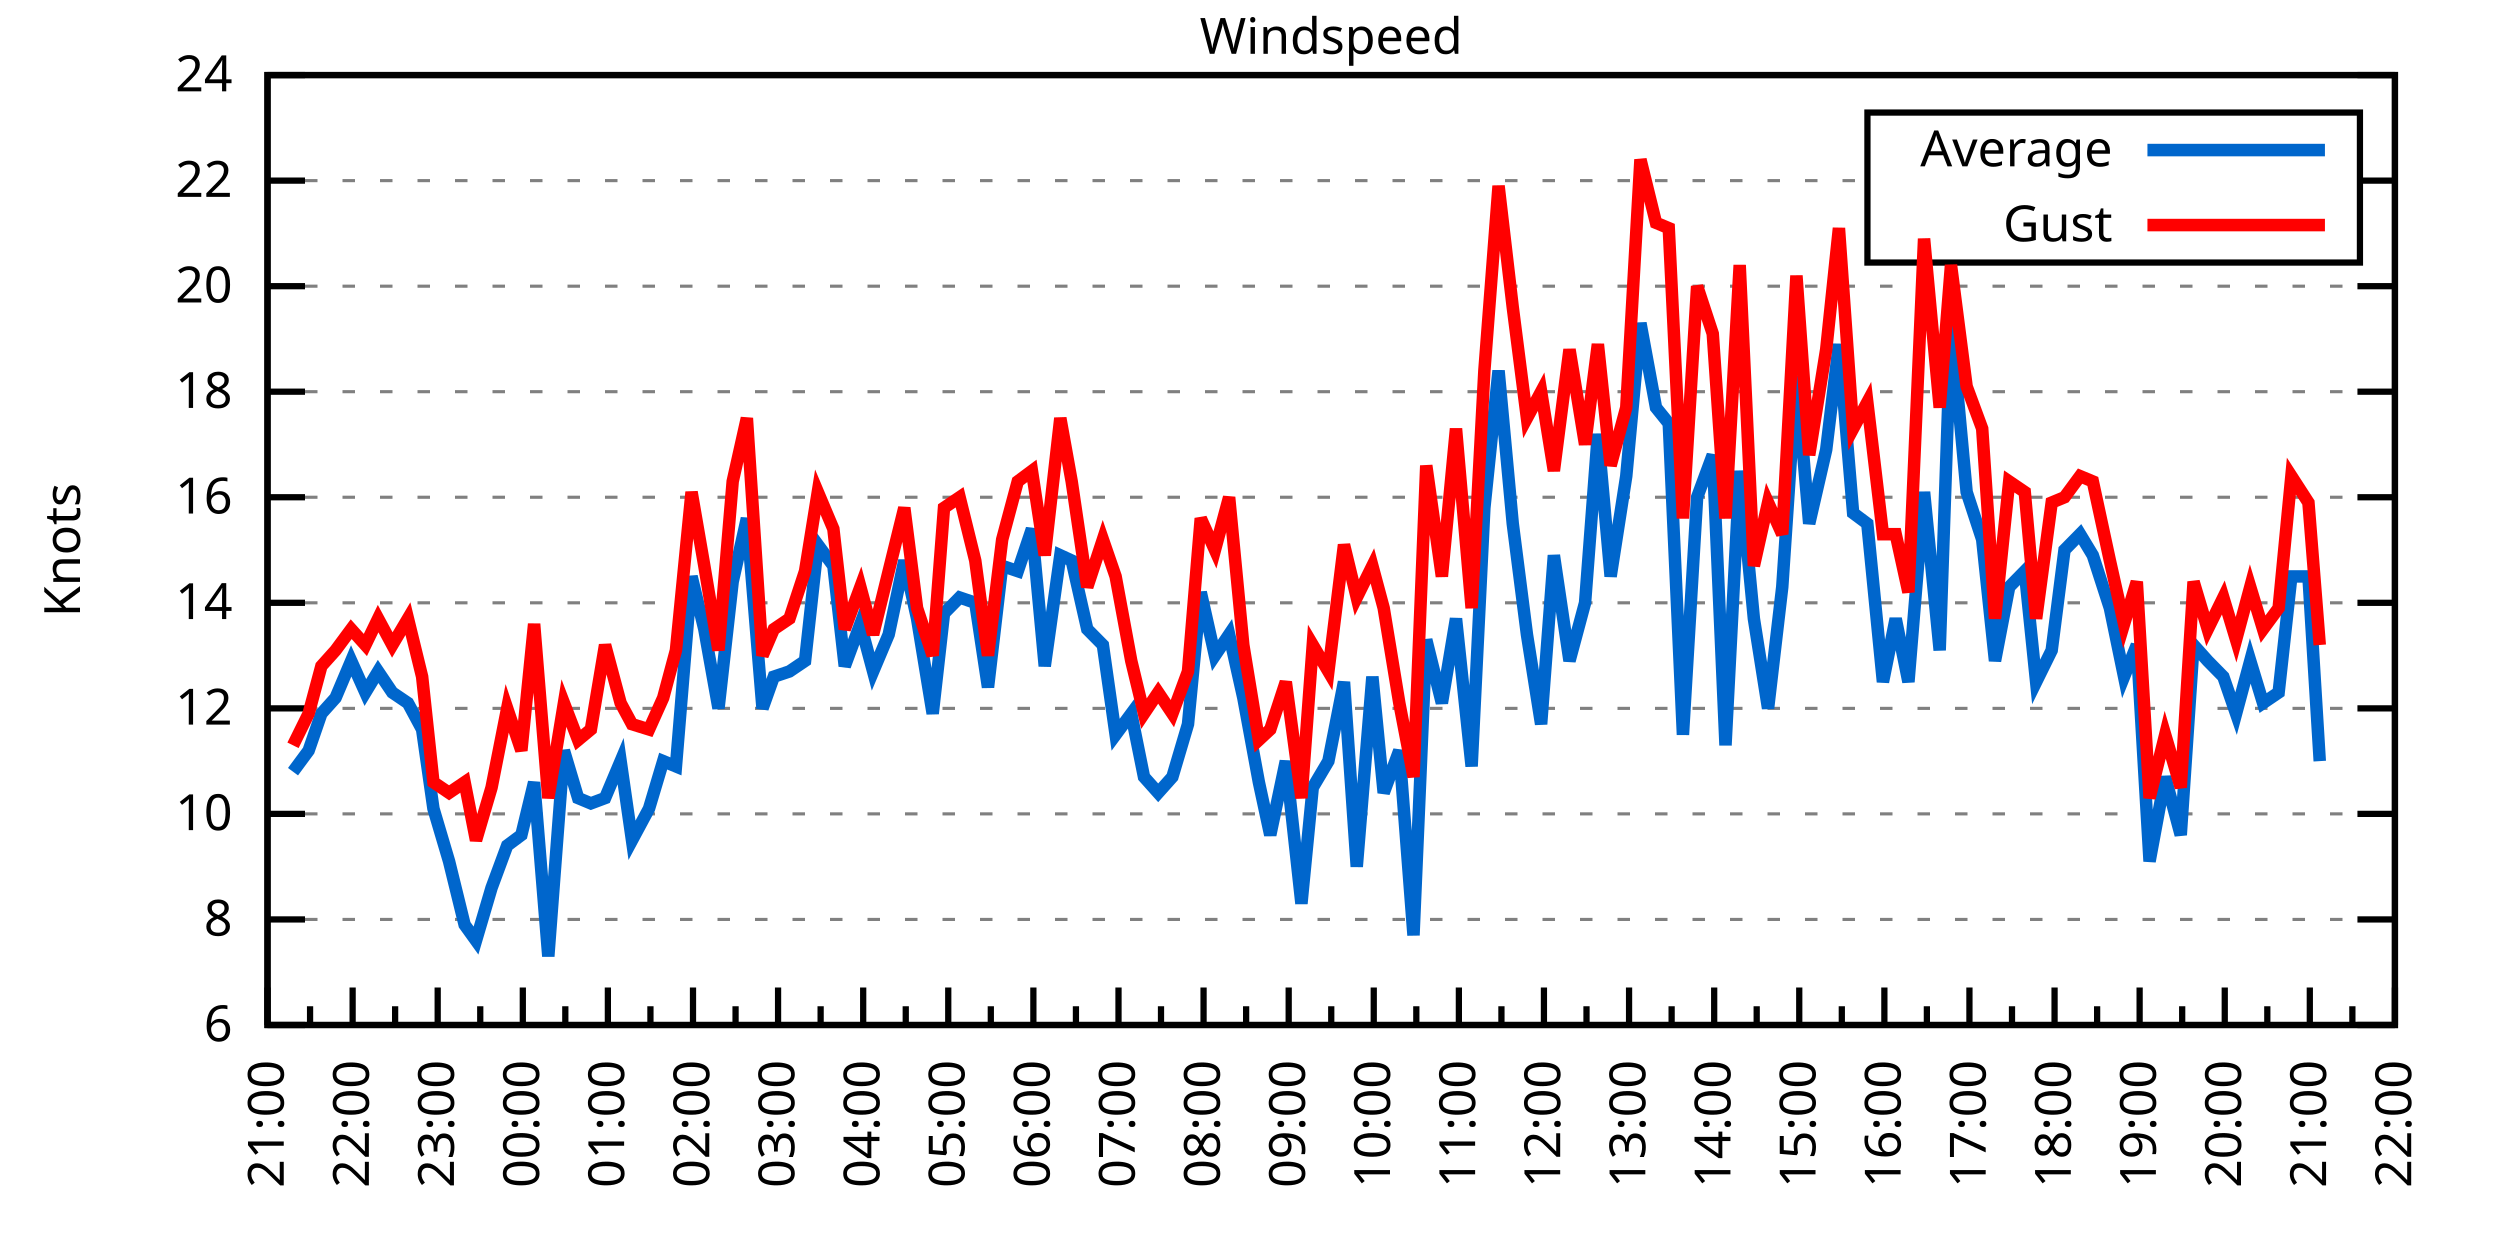
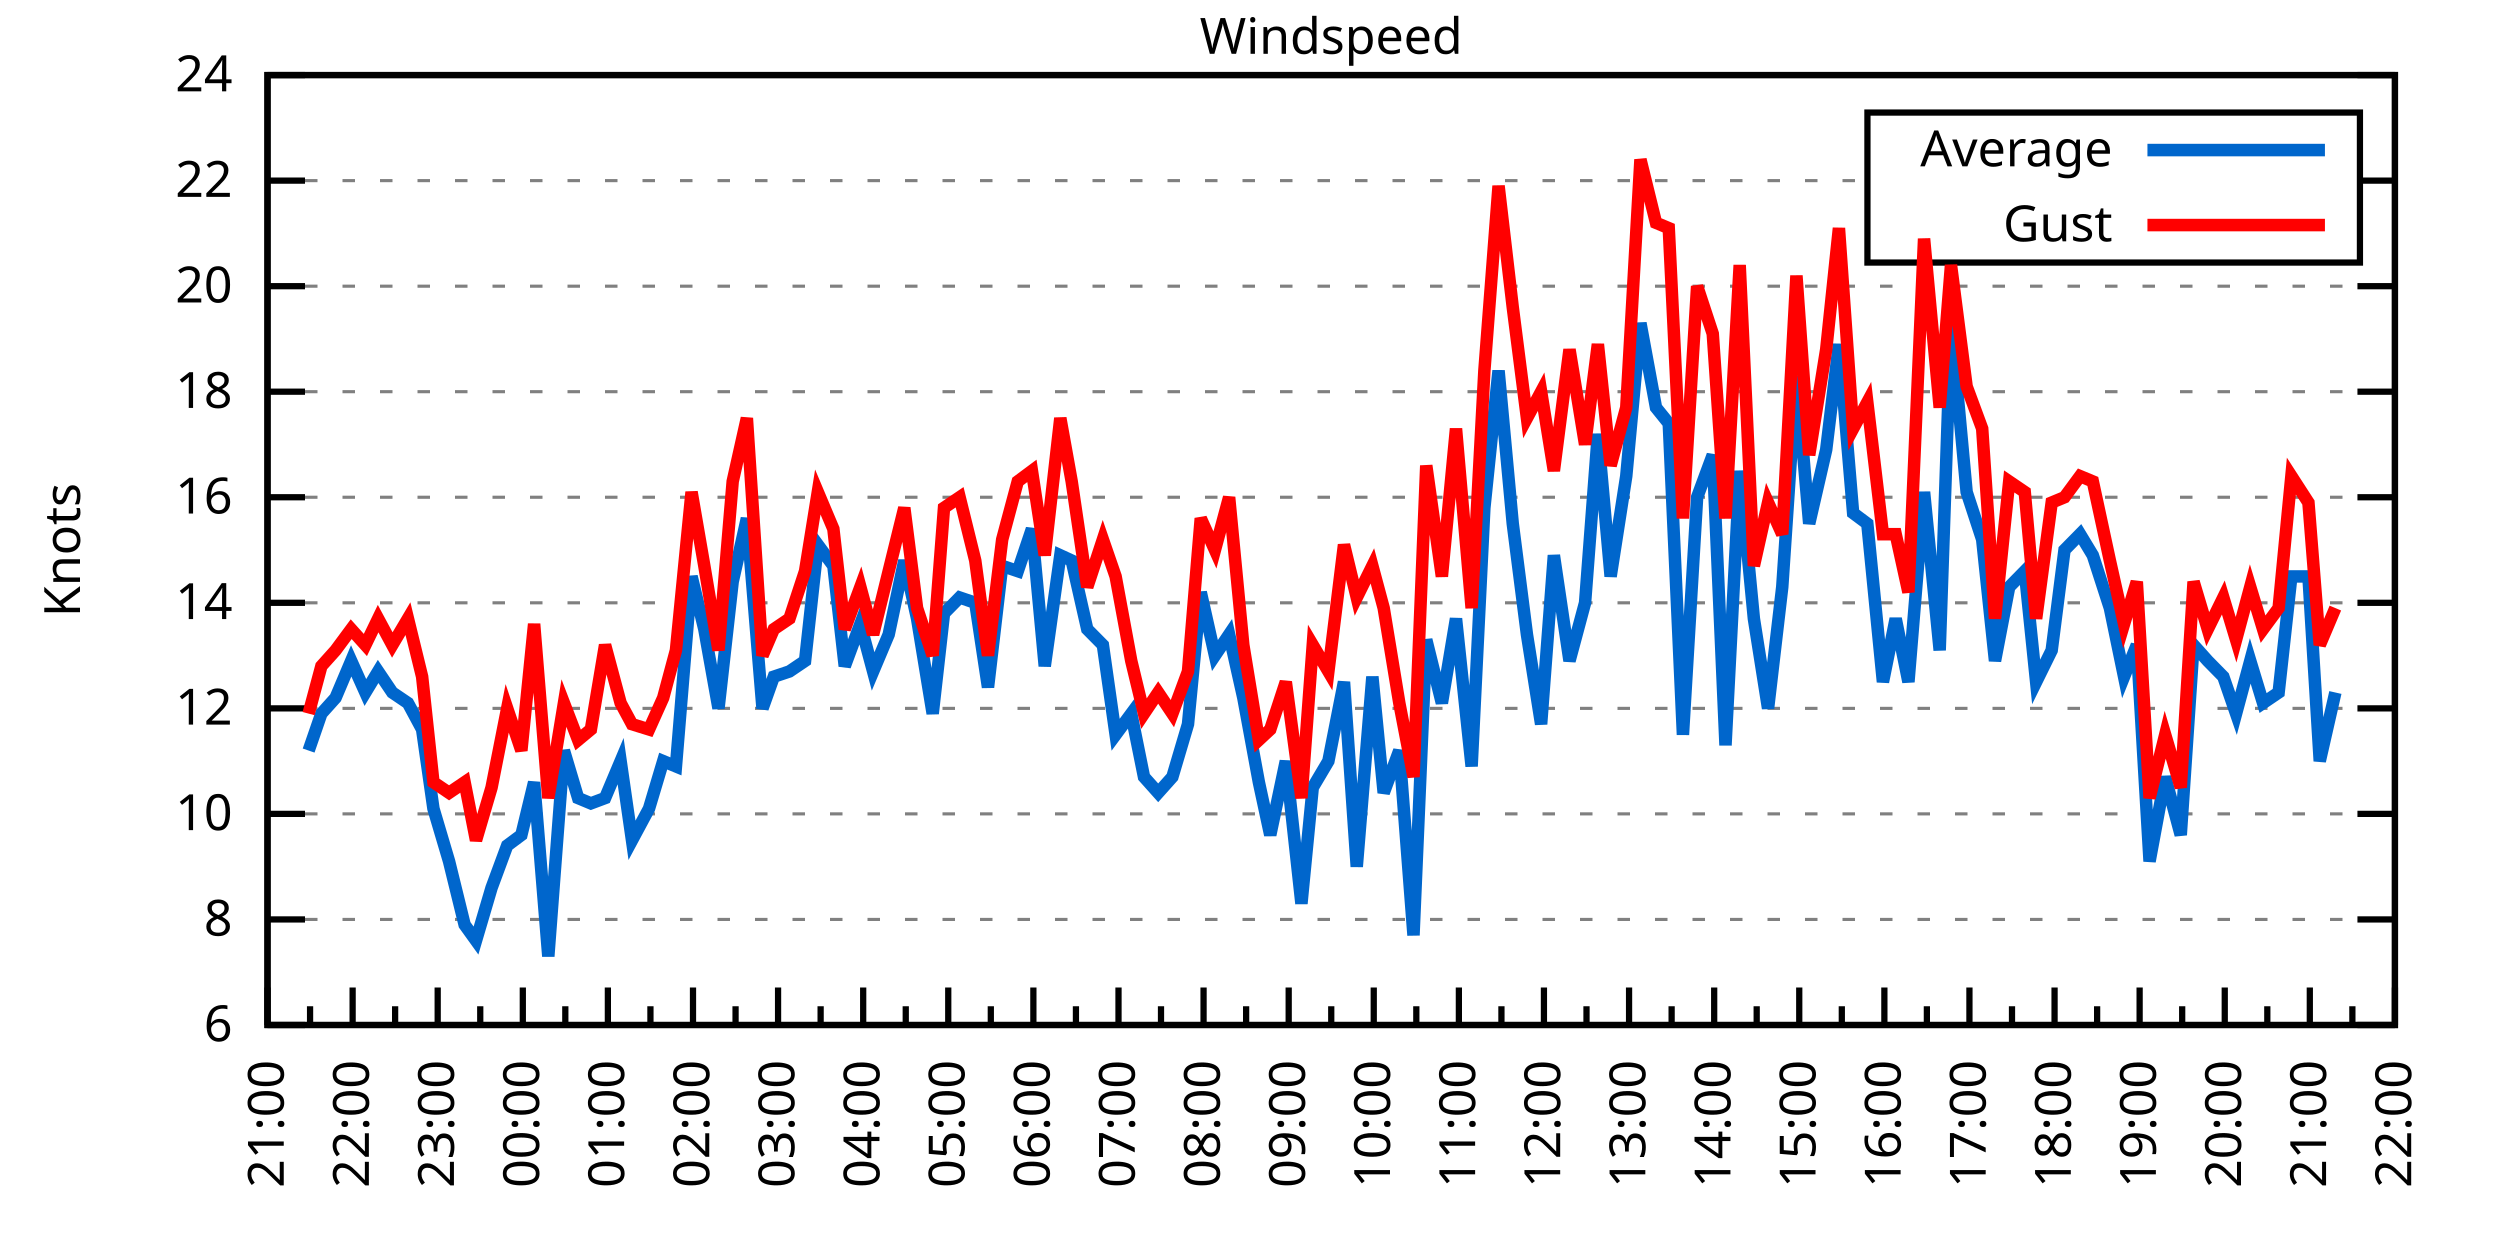
<svg xmlns="http://www.w3.org/2000/svg" xmlns:xlink="http://www.w3.org/1999/xlink" width="400" height="200" viewBox="0 0 400 200">
  <g id="gnuplot_canvas">
    <rect x="0" y="0" width="400" height="200" fill="none" />
    <defs>
      <circle id="gpDot" r="0.5" stroke-width="0.5" stroke="currentColor" />
      <path id="gpPt0" stroke-width="0.333" stroke="currentColor" d="M-1,0 h2 M0,-1 v2" />
      <path id="gpPt1" stroke-width="0.333" stroke="currentColor" d="M-1,-1 L1,1 M1,-1 L-1,1" />
      <path id="gpPt2" stroke-width="0.333" stroke="currentColor" d="M-1,0 L1,0 M0,-1 L0,1 M-1,-1 L1,1 M-1,1 L1,-1" />
      <rect id="gpPt3" stroke-width="0.333" stroke="currentColor" x="-1" y="-1" width="2" height="2" />
      <rect id="gpPt4" stroke-width="0.333" stroke="currentColor" fill="currentColor" x="-1" y="-1" width="2" height="2" />
      <circle id="gpPt5" stroke-width="0.333" stroke="currentColor" cx="0" cy="0" r="1" />
      <use xlink:href="#gpPt5" id="gpPt6" fill="currentColor" stroke="none" />
      <path id="gpPt7" stroke-width="0.333" stroke="currentColor" d="M0,-1.33 L-1.33,0.67 L1.33,0.67 z" />
      <use xlink:href="#gpPt7" id="gpPt8" fill="currentColor" stroke="none" />
      <use xlink:href="#gpPt7" id="gpPt9" stroke="currentColor" transform="rotate(180)" />
      <use xlink:href="#gpPt9" id="gpPt10" fill="currentColor" stroke="none" />
      <use xlink:href="#gpPt3" id="gpPt11" stroke="currentColor" transform="rotate(45)" />
      <use xlink:href="#gpPt11" id="gpPt12" fill="currentColor" stroke="none" />
      <path id="gpPt13" stroke-width="0.333" stroke="currentColor" d="M0,1.330 L1.265,0.411 L0.782,-1.067 L-0.782,-1.076 L-1.265,0.411 z" />
      <use xlink:href="#gpPt13" id="gpPt14" fill="currentColor" stroke="none" />
      <filter id="textbox" filterUnits="objectBoundingBox" x="0" y="0" height="1" width="1">
        <feFlood flood-color="white" flood-opacity="1" result="bgnd" />
        <feComposite in="SourceGraphic" in2="bgnd" operator="atop" />
      </filter>
      <filter id="greybox" filterUnits="objectBoundingBox" x="0" y="0" height="1" width="1">
        <feFlood flood-color="lightgrey" flood-opacity="1" result="grey" />
        <feComposite in="SourceGraphic" in2="grey" operator="atop" />
      </filter>
    </defs>
    <g fill="none" color="white" stroke="currentColor" stroke-width="1.00" stroke-linecap="butt" stroke-linejoin="miter">
</g>
    <g fill="none" color="black" stroke="currentColor" stroke-width="1.00" stroke-linecap="butt" stroke-linejoin="miter">
      <g stroke="none" shape-rendering="crispEdges">
        <polygon fill="rgb(255, 255, 255)" points="42.80,164.00 383.18,164.00 383.18,12.02 42.80,12.02 " />
      </g>
    </g>
    <g fill="none" color="black" stroke="currentColor" stroke-width="1.00" stroke-linecap="butt" stroke-linejoin="miter">
</g>
    <g fill="none" color="black" stroke="black" stroke-width="0.50" stroke-linecap="butt" stroke-linejoin="miter">
</g>
    <g fill="none" color="gray" stroke="currentColor" stroke-width="0.50" stroke-linecap="butt" stroke-linejoin="miter">
      <path stroke="gray" stroke-dasharray="2,4" class="gridline" d="M42.80,164.00 L383.19,164.00  " />
    </g>
    <g fill="none" color="gray" stroke="gray" stroke-width="1.00" stroke-linecap="butt" stroke-linejoin="miter">
</g>
    <g fill="none" color="black" stroke="currentColor" stroke-width="1.00" stroke-linecap="butt" stroke-linejoin="miter">
      <path stroke="black" d="M42.80,164.00 L48.80,164.00 M383.19,164.00 L377.19,164.00  " />
      <g transform="translate(37.20,166.60)" stroke="none" fill="black" font-family="Sans" font-size="8.00" text-anchor="end">
        <text>
          <tspan font-family="Sans"> 6</tspan>
        </text>
      </g>
    </g>
    <g fill="none" color="black" stroke="currentColor" stroke-width="1.00" stroke-linecap="butt" stroke-linejoin="miter">
</g>
    <g fill="none" color="black" stroke="black" stroke-width="0.50" stroke-linecap="butt" stroke-linejoin="miter">
</g>
    <g fill="none" color="gray" stroke="currentColor" stroke-width="0.50" stroke-linecap="butt" stroke-linejoin="miter">
      <path stroke="gray" stroke-dasharray="2,4" class="gridline" d="M42.80,147.11 L383.19,147.11  " />
    </g>
    <g fill="none" color="gray" stroke="gray" stroke-width="1.00" stroke-linecap="butt" stroke-linejoin="miter">
</g>
    <g fill="none" color="black" stroke="currentColor" stroke-width="1.00" stroke-linecap="butt" stroke-linejoin="miter">
      <path stroke="black" d="M42.80,147.11 L48.80,147.11 M383.19,147.11 L377.19,147.11  " />
      <g transform="translate(37.20,149.71)" stroke="none" fill="black" font-family="Sans" font-size="8.00" text-anchor="end">
        <text>
          <tspan font-family="Sans"> 8</tspan>
        </text>
      </g>
    </g>
    <g fill="none" color="black" stroke="currentColor" stroke-width="1.00" stroke-linecap="butt" stroke-linejoin="miter">
</g>
    <g fill="none" color="black" stroke="black" stroke-width="0.50" stroke-linecap="butt" stroke-linejoin="miter">
</g>
    <g fill="none" color="gray" stroke="currentColor" stroke-width="0.50" stroke-linecap="butt" stroke-linejoin="miter">
      <path stroke="gray" stroke-dasharray="2,4" class="gridline" d="M42.80,130.22 L383.19,130.22  " />
    </g>
    <g fill="none" color="gray" stroke="gray" stroke-width="1.00" stroke-linecap="butt" stroke-linejoin="miter">
</g>
    <g fill="none" color="black" stroke="currentColor" stroke-width="1.00" stroke-linecap="butt" stroke-linejoin="miter">
      <path stroke="black" d="M42.80,130.22 L48.80,130.22 M383.19,130.22 L377.19,130.22  " />
      <g transform="translate(37.20,132.82)" stroke="none" fill="black" font-family="Sans" font-size="8.00" text-anchor="end">
        <text>
          <tspan font-family="Sans"> 10</tspan>
        </text>
      </g>
    </g>
    <g fill="none" color="black" stroke="currentColor" stroke-width="1.00" stroke-linecap="butt" stroke-linejoin="miter">
</g>
    <g fill="none" color="black" stroke="black" stroke-width="0.50" stroke-linecap="butt" stroke-linejoin="miter">
</g>
    <g fill="none" color="gray" stroke="currentColor" stroke-width="0.50" stroke-linecap="butt" stroke-linejoin="miter">
      <path stroke="gray" stroke-dasharray="2,4" class="gridline" d="M42.80,113.34 L383.19,113.34  " />
    </g>
    <g fill="none" color="gray" stroke="gray" stroke-width="1.00" stroke-linecap="butt" stroke-linejoin="miter">
</g>
    <g fill="none" color="black" stroke="currentColor" stroke-width="1.00" stroke-linecap="butt" stroke-linejoin="miter">
      <path stroke="black" d="M42.80,113.34 L48.80,113.34 M383.19,113.34 L377.19,113.34  " />
      <g transform="translate(37.20,115.94)" stroke="none" fill="black" font-family="Sans" font-size="8.00" text-anchor="end">
        <text>
          <tspan font-family="Sans"> 12</tspan>
        </text>
      </g>
    </g>
    <g fill="none" color="black" stroke="currentColor" stroke-width="1.00" stroke-linecap="butt" stroke-linejoin="miter">
</g>
    <g fill="none" color="black" stroke="black" stroke-width="0.50" stroke-linecap="butt" stroke-linejoin="miter">
</g>
    <g fill="none" color="gray" stroke="currentColor" stroke-width="0.50" stroke-linecap="butt" stroke-linejoin="miter">
      <path stroke="gray" stroke-dasharray="2,4" class="gridline" d="M42.80,96.45 L383.19,96.45  " />
    </g>
    <g fill="none" color="gray" stroke="gray" stroke-width="1.00" stroke-linecap="butt" stroke-linejoin="miter">
</g>
    <g fill="none" color="black" stroke="currentColor" stroke-width="1.00" stroke-linecap="butt" stroke-linejoin="miter">
      <path stroke="black" d="M42.80,96.45 L48.80,96.45 M383.19,96.45 L377.19,96.45  " />
      <g transform="translate(37.20,99.05)" stroke="none" fill="black" font-family="Sans" font-size="8.00" text-anchor="end">
        <text>
          <tspan font-family="Sans"> 14</tspan>
        </text>
      </g>
    </g>
    <g fill="none" color="black" stroke="currentColor" stroke-width="1.00" stroke-linecap="butt" stroke-linejoin="miter">
</g>
    <g fill="none" color="black" stroke="black" stroke-width="0.50" stroke-linecap="butt" stroke-linejoin="miter">
</g>
    <g fill="none" color="gray" stroke="currentColor" stroke-width="0.50" stroke-linecap="butt" stroke-linejoin="miter">
      <path stroke="gray" stroke-dasharray="2,4" class="gridline" d="M42.80,79.56 L383.19,79.56  " />
    </g>
    <g fill="none" color="gray" stroke="gray" stroke-width="1.00" stroke-linecap="butt" stroke-linejoin="miter">
</g>
    <g fill="none" color="black" stroke="currentColor" stroke-width="1.00" stroke-linecap="butt" stroke-linejoin="miter">
      <path stroke="black" d="M42.80,79.56 L48.80,79.56 M383.19,79.56 L377.19,79.56  " />
      <g transform="translate(37.20,82.16)" stroke="none" fill="black" font-family="Sans" font-size="8.00" text-anchor="end">
        <text>
          <tspan font-family="Sans"> 16</tspan>
        </text>
      </g>
    </g>
    <g fill="none" color="black" stroke="currentColor" stroke-width="1.00" stroke-linecap="butt" stroke-linejoin="miter">
</g>
    <g fill="none" color="black" stroke="black" stroke-width="0.50" stroke-linecap="butt" stroke-linejoin="miter">
</g>
    <g fill="none" color="gray" stroke="currentColor" stroke-width="0.50" stroke-linecap="butt" stroke-linejoin="miter">
      <path stroke="gray" stroke-dasharray="2,4" class="gridline" d="M42.80,62.67 L383.19,62.67  " />
    </g>
    <g fill="none" color="gray" stroke="gray" stroke-width="1.00" stroke-linecap="butt" stroke-linejoin="miter">
</g>
    <g fill="none" color="black" stroke="currentColor" stroke-width="1.00" stroke-linecap="butt" stroke-linejoin="miter">
      <path stroke="black" d="M42.80,62.67 L48.80,62.67 M383.19,62.67 L377.19,62.67  " />
      <g transform="translate(37.20,65.27)" stroke="none" fill="black" font-family="Sans" font-size="8.00" text-anchor="end">
        <text>
          <tspan font-family="Sans"> 18</tspan>
        </text>
      </g>
    </g>
    <g fill="none" color="black" stroke="currentColor" stroke-width="1.00" stroke-linecap="butt" stroke-linejoin="miter">
</g>
    <g fill="none" color="black" stroke="black" stroke-width="0.50" stroke-linecap="butt" stroke-linejoin="miter">
</g>
    <g fill="none" color="gray" stroke="currentColor" stroke-width="0.50" stroke-linecap="butt" stroke-linejoin="miter">
      <path stroke="gray" stroke-dasharray="2,4" class="gridline" d="M42.80,45.79 L383.19,45.79  " />
    </g>
    <g fill="none" color="gray" stroke="gray" stroke-width="1.00" stroke-linecap="butt" stroke-linejoin="miter">
</g>
    <g fill="none" color="black" stroke="currentColor" stroke-width="1.00" stroke-linecap="butt" stroke-linejoin="miter">
      <path stroke="black" d="M42.80,45.79 L48.80,45.79 M383.19,45.79 L377.19,45.79  " />
      <g transform="translate(37.20,48.39)" stroke="none" fill="black" font-family="Sans" font-size="8.00" text-anchor="end">
        <text>
          <tspan font-family="Sans"> 20</tspan>
        </text>
      </g>
    </g>
    <g fill="none" color="black" stroke="currentColor" stroke-width="1.00" stroke-linecap="butt" stroke-linejoin="miter">
</g>
    <g fill="none" color="black" stroke="black" stroke-width="0.50" stroke-linecap="butt" stroke-linejoin="miter">
</g>
    <g fill="none" color="gray" stroke="currentColor" stroke-width="0.50" stroke-linecap="butt" stroke-linejoin="miter">
      <path stroke="gray" stroke-dasharray="2,4" class="gridline" d="M42.80,28.90 L298.79,28.90 M377.59,28.90 L383.19,28.90  " />
    </g>
    <g fill="none" color="gray" stroke="gray" stroke-width="1.00" stroke-linecap="butt" stroke-linejoin="miter">
</g>
    <g fill="none" color="black" stroke="currentColor" stroke-width="1.00" stroke-linecap="butt" stroke-linejoin="miter">
      <path stroke="black" d="M42.80,28.90 L48.80,28.90 M383.19,28.90 L377.19,28.90  " />
      <g transform="translate(37.20,31.50)" stroke="none" fill="black" font-family="Sans" font-size="8.00" text-anchor="end">
        <text>
          <tspan font-family="Sans"> 22</tspan>
        </text>
      </g>
    </g>
    <g fill="none" color="black" stroke="currentColor" stroke-width="1.00" stroke-linecap="butt" stroke-linejoin="miter">
</g>
    <g fill="none" color="black" stroke="black" stroke-width="0.50" stroke-linecap="butt" stroke-linejoin="miter">
</g>
    <g fill="none" color="gray" stroke="currentColor" stroke-width="0.50" stroke-linecap="butt" stroke-linejoin="miter">
      <path stroke="gray" stroke-dasharray="2,4" class="gridline" d="M42.80,12.01 L383.19,12.01  " />
    </g>
    <g fill="none" color="gray" stroke="gray" stroke-width="1.00" stroke-linecap="butt" stroke-linejoin="miter">
</g>
    <g fill="none" color="black" stroke="currentColor" stroke-width="1.00" stroke-linecap="butt" stroke-linejoin="miter">
      <path stroke="black" d="M42.80,12.01 L48.80,12.01 M383.19,12.01 L377.19,12.01  " />
      <g transform="translate(37.20,14.61)" stroke="none" fill="black" font-family="Sans" font-size="8.00" text-anchor="end">
        <text>
          <tspan font-family="Sans"> 24</tspan>
        </text>
      </g>
    </g>
    <g fill="none" color="black" stroke="currentColor" stroke-width="1.00" stroke-linecap="butt" stroke-linejoin="miter">
      <path stroke="black" d="M42.80,164.00 L42.80,158.00  " />
      <g transform="translate(45.40,169.60) rotate(270)" stroke="none" fill="black" font-family="Sans" font-size="8.00" text-anchor="end">
        <text>
          <tspan font-family="Sans">21:00</tspan>
        </text>
      </g>
    </g>
    <g fill="none" color="black" stroke="currentColor" stroke-width="1.00" stroke-linecap="butt" stroke-linejoin="miter">
      <path stroke="black" d="M49.61,164.00 L49.61,161.00 M56.42,164.00 L56.42,158.00  " />
      <g transform="translate(59.02,169.60) rotate(270)" stroke="none" fill="black" font-family="Sans" font-size="8.00" text-anchor="end">
        <text>
          <tspan font-family="Sans">22:00</tspan>
        </text>
      </g>
    </g>
    <g fill="none" color="black" stroke="currentColor" stroke-width="1.00" stroke-linecap="butt" stroke-linejoin="miter">
      <path stroke="black" d="M63.22,164.00 L63.22,161.00 M70.03,164.00 L70.03,158.00  " />
      <g transform="translate(72.63,169.60) rotate(270)" stroke="none" fill="black" font-family="Sans" font-size="8.00" text-anchor="end">
        <text>
          <tspan font-family="Sans">23:00</tspan>
        </text>
      </g>
    </g>
    <g fill="none" color="black" stroke="currentColor" stroke-width="1.00" stroke-linecap="butt" stroke-linejoin="miter">
      <path stroke="black" d="M76.84,164.00 L76.84,161.00 M83.65,164.00 L83.65,158.00  " />
      <g transform="translate(86.25,169.60) rotate(270)" stroke="none" fill="black" font-family="Sans" font-size="8.00" text-anchor="end">
        <text>
          <tspan font-family="Sans">00:00</tspan>
        </text>
      </g>
    </g>
    <g fill="none" color="black" stroke="currentColor" stroke-width="1.00" stroke-linecap="butt" stroke-linejoin="miter">
      <path stroke="black" d="M90.45,164.00 L90.45,161.00 M97.26,164.00 L97.26,158.00  " />
      <g transform="translate(99.86,169.60) rotate(270)" stroke="none" fill="black" font-family="Sans" font-size="8.00" text-anchor="end">
        <text>
          <tspan font-family="Sans">01:00</tspan>
        </text>
      </g>
    </g>
    <g fill="none" color="black" stroke="currentColor" stroke-width="1.00" stroke-linecap="butt" stroke-linejoin="miter">
      <path stroke="black" d="M104.07,164.00 L104.07,161.00 M110.88,164.00 L110.88,158.00  " />
      <g transform="translate(113.48,169.60) rotate(270)" stroke="none" fill="black" font-family="Sans" font-size="8.00" text-anchor="end">
        <text>
          <tspan font-family="Sans">02:00</tspan>
        </text>
      </g>
    </g>
    <g fill="none" color="black" stroke="currentColor" stroke-width="1.00" stroke-linecap="butt" stroke-linejoin="miter">
      <path stroke="black" d="M117.69,164.00 L117.69,161.00 M124.49,164.00 L124.49,158.00  " />
      <g transform="translate(127.09,169.60) rotate(270)" stroke="none" fill="black" font-family="Sans" font-size="8.00" text-anchor="end">
        <text>
          <tspan font-family="Sans">03:00</tspan>
        </text>
      </g>
    </g>
    <g fill="none" color="black" stroke="currentColor" stroke-width="1.00" stroke-linecap="butt" stroke-linejoin="miter">
      <path stroke="black" d="M131.30,164.00 L131.30,161.00 M138.11,164.00 L138.11,158.00  " />
      <g transform="translate(140.71,169.60) rotate(270)" stroke="none" fill="black" font-family="Sans" font-size="8.00" text-anchor="end">
        <text>
          <tspan font-family="Sans">04:00</tspan>
        </text>
      </g>
    </g>
    <g fill="none" color="black" stroke="currentColor" stroke-width="1.00" stroke-linecap="butt" stroke-linejoin="miter">
      <path stroke="black" d="M144.92,164.00 L144.92,161.00 M151.72,164.00 L151.72,158.00  " />
      <g transform="translate(154.32,169.60) rotate(270)" stroke="none" fill="black" font-family="Sans" font-size="8.00" text-anchor="end">
        <text>
          <tspan font-family="Sans">05:00</tspan>
        </text>
      </g>
    </g>
    <g fill="none" color="black" stroke="currentColor" stroke-width="1.00" stroke-linecap="butt" stroke-linejoin="miter">
      <path stroke="black" d="M158.53,164.00 L158.53,161.00 M165.34,164.00 L165.34,158.00  " />
      <g transform="translate(167.94,169.60) rotate(270)" stroke="none" fill="black" font-family="Sans" font-size="8.00" text-anchor="end">
        <text>
          <tspan font-family="Sans">06:00</tspan>
        </text>
      </g>
    </g>
    <g fill="none" color="black" stroke="currentColor" stroke-width="1.00" stroke-linecap="butt" stroke-linejoin="miter">
      <path stroke="black" d="M172.15,164.00 L172.15,161.00 M178.96,164.00 L178.96,158.00  " />
      <g transform="translate(181.56,169.60) rotate(270)" stroke="none" fill="black" font-family="Sans" font-size="8.00" text-anchor="end">
        <text>
          <tspan font-family="Sans">07:00</tspan>
        </text>
      </g>
    </g>
    <g fill="none" color="black" stroke="currentColor" stroke-width="1.00" stroke-linecap="butt" stroke-linejoin="miter">
      <path stroke="black" d="M185.76,164.00 L185.76,161.00 M192.57,164.00 L192.57,158.00  " />
      <g transform="translate(195.17,169.60) rotate(270)" stroke="none" fill="black" font-family="Sans" font-size="8.00" text-anchor="end">
        <text>
          <tspan font-family="Sans">08:00</tspan>
        </text>
      </g>
    </g>
    <g fill="none" color="black" stroke="currentColor" stroke-width="1.00" stroke-linecap="butt" stroke-linejoin="miter">
      <path stroke="black" d="M199.38,164.00 L199.38,161.00 M206.19,164.00 L206.19,158.00  " />
      <g transform="translate(208.79,169.60) rotate(270)" stroke="none" fill="black" font-family="Sans" font-size="8.00" text-anchor="end">
        <text>
          <tspan font-family="Sans">09:00</tspan>
        </text>
      </g>
    </g>
    <g fill="none" color="black" stroke="currentColor" stroke-width="1.00" stroke-linecap="butt" stroke-linejoin="miter">
      <path stroke="black" d="M213.00,164.00 L213.00,161.00 M219.80,164.00 L219.80,158.00  " />
      <g transform="translate(222.40,169.60) rotate(270)" stroke="none" fill="black" font-family="Sans" font-size="8.00" text-anchor="end">
        <text>
          <tspan font-family="Sans">10:00</tspan>
        </text>
      </g>
    </g>
    <g fill="none" color="black" stroke="currentColor" stroke-width="1.00" stroke-linecap="butt" stroke-linejoin="miter">
      <path stroke="black" d="M226.61,164.00 L226.61,161.00 M233.42,164.00 L233.42,158.00  " />
      <g transform="translate(236.02,169.60) rotate(270)" stroke="none" fill="black" font-family="Sans" font-size="8.00" text-anchor="end">
        <text>
          <tspan font-family="Sans">11:00</tspan>
        </text>
      </g>
    </g>
    <g fill="none" color="black" stroke="currentColor" stroke-width="1.00" stroke-linecap="butt" stroke-linejoin="miter">
      <path stroke="black" d="M240.23,164.00 L240.23,161.00 M247.03,164.00 L247.03,158.00  " />
      <g transform="translate(249.63,169.60) rotate(270)" stroke="none" fill="black" font-family="Sans" font-size="8.00" text-anchor="end">
        <text>
          <tspan font-family="Sans">12:00</tspan>
        </text>
      </g>
    </g>
    <g fill="none" color="black" stroke="currentColor" stroke-width="1.00" stroke-linecap="butt" stroke-linejoin="miter">
      <path stroke="black" d="M253.84,164.00 L253.84,161.00 M260.65,164.00 L260.65,158.00  " />
      <g transform="translate(263.25,169.60) rotate(270)" stroke="none" fill="black" font-family="Sans" font-size="8.00" text-anchor="end">
        <text>
          <tspan font-family="Sans">13:00</tspan>
        </text>
      </g>
    </g>
    <g fill="none" color="black" stroke="currentColor" stroke-width="1.00" stroke-linecap="butt" stroke-linejoin="miter">
      <path stroke="black" d="M267.46,164.00 L267.46,161.00 M274.27,164.00 L274.27,158.00  " />
      <g transform="translate(276.87,169.60) rotate(270)" stroke="none" fill="black" font-family="Sans" font-size="8.00" text-anchor="end">
        <text>
          <tspan font-family="Sans">14:00</tspan>
        </text>
      </g>
    </g>
    <g fill="none" color="black" stroke="currentColor" stroke-width="1.00" stroke-linecap="butt" stroke-linejoin="miter">
      <path stroke="black" d="M281.07,164.00 L281.07,161.00 M287.88,164.00 L287.88,158.00  " />
      <g transform="translate(290.48,169.60) rotate(270)" stroke="none" fill="black" font-family="Sans" font-size="8.00" text-anchor="end">
        <text>
          <tspan font-family="Sans">15:00</tspan>
        </text>
      </g>
    </g>
    <g fill="none" color="black" stroke="currentColor" stroke-width="1.00" stroke-linecap="butt" stroke-linejoin="miter">
      <path stroke="black" d="M294.69,164.00 L294.69,161.00 M301.50,164.00 L301.50,158.00  " />
      <g transform="translate(304.10,169.60) rotate(270)" stroke="none" fill="black" font-family="Sans" font-size="8.00" text-anchor="end">
        <text>
          <tspan font-family="Sans">16:00</tspan>
        </text>
      </g>
    </g>
    <g fill="none" color="black" stroke="currentColor" stroke-width="1.00" stroke-linecap="butt" stroke-linejoin="miter">
      <path stroke="black" d="M308.30,164.00 L308.30,161.00 M315.11,164.00 L315.11,158.00  " />
      <g transform="translate(317.71,169.60) rotate(270)" stroke="none" fill="black" font-family="Sans" font-size="8.00" text-anchor="end">
        <text>
          <tspan font-family="Sans">17:00</tspan>
        </text>
      </g>
    </g>
    <g fill="none" color="black" stroke="currentColor" stroke-width="1.00" stroke-linecap="butt" stroke-linejoin="miter">
      <path stroke="black" d="M321.92,164.00 L321.92,161.00 M328.73,164.00 L328.73,158.00  " />
      <g transform="translate(331.33,169.60) rotate(270)" stroke="none" fill="black" font-family="Sans" font-size="8.00" text-anchor="end">
        <text>
          <tspan font-family="Sans">18:00</tspan>
        </text>
      </g>
    </g>
    <g fill="none" color="black" stroke="currentColor" stroke-width="1.00" stroke-linecap="butt" stroke-linejoin="miter">
      <path stroke="black" d="M335.54,164.00 L335.54,161.00 M342.34,164.00 L342.34,158.00  " />
      <g transform="translate(344.94,169.60) rotate(270)" stroke="none" fill="black" font-family="Sans" font-size="8.00" text-anchor="end">
        <text>
          <tspan font-family="Sans">19:00</tspan>
        </text>
      </g>
    </g>
    <g fill="none" color="black" stroke="currentColor" stroke-width="1.00" stroke-linecap="butt" stroke-linejoin="miter">
      <path stroke="black" d="M349.15,164.00 L349.15,161.00 M355.96,164.00 L355.96,158.00  " />
      <g transform="translate(358.56,169.60) rotate(270)" stroke="none" fill="black" font-family="Sans" font-size="8.00" text-anchor="end">
        <text>
          <tspan font-family="Sans">20:00</tspan>
        </text>
      </g>
    </g>
    <g fill="none" color="black" stroke="currentColor" stroke-width="1.00" stroke-linecap="butt" stroke-linejoin="miter">
      <path stroke="black" d="M362.77,164.00 L362.77,161.00 M369.57,164.00 L369.57,158.00  " />
      <g transform="translate(372.17,169.60) rotate(270)" stroke="none" fill="black" font-family="Sans" font-size="8.00" text-anchor="end">
        <text>
          <tspan font-family="Sans">21:00</tspan>
        </text>
      </g>
    </g>
    <g fill="none" color="black" stroke="currentColor" stroke-width="1.00" stroke-linecap="butt" stroke-linejoin="miter">
      <path stroke="black" d="M376.38,164.00 L376.38,161.00 M383.19,164.00 L383.19,158.00  " />
      <g transform="translate(385.79,169.60) rotate(270)" stroke="none" fill="black" font-family="Sans" font-size="8.00" text-anchor="end">
        <text>
          <tspan font-family="Sans">22:00</tspan>
        </text>
      </g>
    </g>
    <g fill="none" color="black" stroke="currentColor" stroke-width="1.00" stroke-linecap="butt" stroke-linejoin="miter">
</g>
    <g fill="none" color="black" stroke="currentColor" stroke-width="1.00" stroke-linecap="butt" stroke-linejoin="miter">
      <path stroke="black" d="M42.80,12.01 L42.80,164.00 L383.19,164.00 L383.19,12.01 L42.80,12.01 Z  " />
    </g>
    <g fill="none" color="black" stroke="currentColor" stroke-width="1.00" stroke-linecap="butt" stroke-linejoin="miter">
      <g transform="translate(12.80,88.01) rotate(270)" stroke="none" fill="black" font-family="Sans" font-size="8.00" text-anchor="middle">
        <text>
          <tspan font-family="Sans">Knots</tspan>
        </text>
      </g>
    </g>
    <g fill="none" color="black" stroke="currentColor" stroke-width="1.00" stroke-linecap="butt" stroke-linejoin="miter">
</g>
    <g fill="none" color="black" stroke="currentColor" stroke-width="1.00" stroke-linecap="butt" stroke-linejoin="miter">
      <path stroke="black" d="M298.79,42.01 L298.79,18.01 L377.59,18.01 L377.59,42.01 L298.79,42.01 Z  " />
    </g>
    <g id="Windspeed_plot_1">
      <g fill="none" color="white" stroke="black" stroke-width="2.00" stroke-linecap="butt" stroke-linejoin="miter">
</g>
      <g fill="none" color="black" stroke="currentColor" stroke-width="2.00" stroke-linecap="butt" stroke-linejoin="miter">
        <g transform="translate(337.99,26.61)" stroke="none" fill="black" font-family="Sans" font-size="8.00" text-anchor="end">
          <text>
            <tspan font-family="Sans">Average</tspan>
          </text>
        </g>
      </g>
      <g fill="none" color="black" stroke="currentColor" stroke-width="2.00" stroke-linecap="butt" stroke-linejoin="miter">
-         <path stroke="rgb(  0, 102, 204)" d="M343.59,24.01 L371.99,24.01 M46.88,123.47 L49.38,120.09 L51.42,114.18 L53.69,111.65 L56.19,105.74 L58.46,110.80   L60.50,107.43 L62.77,110.80 L65.27,112.49 L67.54,116.71 L69.35,129.38 L71.85,137.82 L74.34,147.96 L76.16,150.49   L78.65,142.05 L81.15,135.29 L83.42,133.60 L85.46,125.16 L87.73,153.02 L90.23,120.09 L92.50,127.69 L94.54,128.54   L96.81,127.69 L99.30,121.78 L101.12,134.45 L103.84,129.38 L106.11,121.78 L108.15,122.62 L110.65,92.23 L112.69,100.67   L114.96,113.34 L117.23,93.07 L119.50,82.94 L122.00,113.34 L123.81,108.27 L126.31,107.43 L128.81,105.74 L130.85,87.16   L133.34,90.54 L135.16,106.58 L137.66,99.83 L139.70,107.43 L142.19,101.52 L144.69,89.69 L146.73,98.98 L149.23,114.18   L151.04,98.14 L153.54,95.60 L156.04,96.45 L158.08,109.96 L160.35,90.54 L162.84,91.38 L165.11,84.63 L167.16,106.58   L169.65,88.85 L171.47,89.69 L173.96,100.67 L176.46,103.20 L178.50,117.56 L181.00,114.18 L183.04,124.31 L185.31,126.85   L187.58,124.31 L190.08,115.87 L192.12,94.76 L194.39,104.89 L196.66,101.52 L198.93,111.65 L201.42,125.16 L203.24,133.60   L205.73,121.78 L208.23,144.58 L210.04,126.00 L212.54,121.78 L215.04,109.11 L217.08,138.67 L219.58,108.27 L221.39,126.85   L223.89,120.09 L226.16,149.65 L228.20,102.36 L230.70,112.49 L232.96,98.98 L235.46,122.62 L237.50,81.25 L239.77,59.30   L242.04,83.78 L244.31,101.52 L246.58,115.87 L248.62,88.85 L251.12,105.74 L253.61,96.45 L255.66,69.43 L257.70,92.23   L260.20,76.18 L262.47,51.70 L264.96,65.21 L267.00,67.74 L269.27,117.56 L271.54,79.56 L274.04,72.81 L276.08,119.25   L278.35,75.34 L280.62,98.98 L282.89,113.34 L285.16,93.92 L287.43,60.14 L289.47,83.78 L292.19,71.96 L294.23,55.07   L296.50,82.09 L298.77,83.78 L301.27,109.11 L303.31,98.98 L305.35,109.11 L307.85,78.72 L310.35,104.05 L312.16,51.70   L314.66,78.72 L317.15,86.32 L319.20,105.74 L321.47,93.92 L323.96,91.38 L325.78,109.11 L328.27,104.05 L330.32,88.00   L332.81,85.47 L334.85,88.85 L337.58,97.29 L339.85,108.27 L341.89,103.20 L343.93,137.82 L346.43,124.31 L348.92,133.60   L350.97,103.20 L353.24,105.74 L355.73,108.27 L357.77,114.18 L360.04,105.74 L362.09,112.49 L364.58,110.80 L366.62,92.23   L369.35,92.23 L371.16,121.78  " />
+         <path stroke="rgb(  0, 102, 204)" d="M343.59,24.01 L371.99,24.01 M49.38,120.09 L51.42,114.18 L53.69,111.65 L56.19,105.74 L58.46,110.80 L60.50,107.43   L62.77,110.80 L65.27,112.49 L67.54,116.71 L69.35,129.38 L71.85,137.82 L74.34,147.96 L76.16,150.49 L78.65,142.05   L81.15,135.29 L83.42,133.60 L85.46,125.16 L87.73,153.02 L90.23,120.09 L92.50,127.69 L94.54,128.54 L96.81,127.69   L99.30,121.78 L101.12,134.45 L103.84,129.38 L106.11,121.78 L108.15,122.62 L110.65,92.23 L112.69,100.67 L114.96,113.34   L117.23,93.07 L119.50,82.94 L122.00,113.34 L123.81,108.27 L126.31,107.43 L128.81,105.74 L130.85,87.16 L133.34,90.54   L135.16,106.58 L137.66,99.83 L139.70,107.43 L142.19,101.52 L144.69,89.69 L146.73,98.98 L149.23,114.18 L151.04,98.14   L153.54,95.60 L156.04,96.45 L158.08,109.96 L160.35,90.54 L162.84,91.38 L165.11,84.63 L167.16,106.58 L169.65,88.85   L171.47,89.69 L173.96,100.67 L176.46,103.20 L178.50,117.56 L181.00,114.18 L183.04,124.31 L185.31,126.85 L187.58,124.31   L190.08,115.87 L192.12,94.76 L194.39,104.89 L196.66,101.52 L198.93,111.65 L201.42,125.16 L203.24,133.60 L205.73,121.78   L208.23,144.58 L210.04,126.00 L212.54,121.78 L215.04,109.11 L217.08,138.67 L219.58,108.27 L221.39,126.85 L223.89,120.09   L226.16,149.65 L228.20,102.36 L230.70,112.49 L232.96,98.98 L235.46,122.62 L237.50,81.25 L239.77,59.30 L242.04,83.78   L244.31,101.52 L246.58,115.87 L248.62,88.85 L251.12,105.74 L253.61,96.45 L255.66,69.43 L257.70,92.23 L260.20,76.18   L262.47,51.70 L264.96,65.21 L267.00,67.74 L269.27,117.56 L271.54,79.56 L274.04,72.81 L276.08,119.25 L278.35,75.34   L280.62,98.98 L282.89,113.34 L285.16,93.92 L287.43,60.14 L289.47,83.78 L292.19,71.96 L294.23,55.07 L296.50,82.09   L298.77,83.78 L301.27,109.11 L303.31,98.98 L305.35,109.11 L307.85,78.72 L310.35,104.05 L312.16,51.70 L314.66,78.72   L317.15,86.32 L319.20,105.74 L321.47,93.92 L323.96,91.38 L325.78,109.11 L328.27,104.05 L330.32,88.00 L332.81,85.47   L334.85,88.85 L337.58,97.29 L339.85,108.27 L341.89,103.20 L343.93,137.82 L346.43,124.31 L348.92,133.60 L350.97,103.20   L353.24,105.74 L355.73,108.27 L357.77,114.18 L360.04,105.74 L362.09,112.49 L364.58,110.80 L366.62,92.23 L369.35,92.23   L371.16,121.78 L373.66,110.80  " />
      </g>
    </g>
    <g id="Windspeed_plot_2">
      <g fill="none" color="black" stroke="currentColor" stroke-width="2.00" stroke-linecap="butt" stroke-linejoin="miter">
        <g transform="translate(337.99,38.61)" stroke="none" fill="black" font-family="Sans" font-size="8.00" text-anchor="end">
          <text>
            <tspan font-family="Sans">Gust</tspan>
          </text>
        </g>
      </g>
      <g fill="none" color="black" stroke="currentColor" stroke-width="2.00" stroke-linecap="butt" stroke-linejoin="miter">
-         <path stroke="rgb(255,   0,   0)" d="M343.59,36.01 L371.99,36.01 M46.88,119.25 L49.38,114.18 L51.42,106.58 L53.69,104.05 L56.19,100.67 L58.46,103.20   L60.50,98.98 L62.77,103.20 L65.27,98.98 L67.54,108.27 L69.35,125.16 L71.85,126.85 L74.34,125.16 L76.16,134.45   L78.65,126.00 L81.15,113.34 L83.42,120.09 L85.46,99.83 L87.73,127.69 L90.23,112.49 L92.50,118.40 L94.54,116.71   L96.81,103.20 L99.30,112.49 L101.12,115.87 L103.84,116.71 L106.11,111.65 L108.15,104.05 L110.65,78.72 L112.69,90.54   L114.96,104.05 L117.23,77.03 L119.50,66.90 L122.00,104.89 L123.81,100.67 L126.31,98.98 L128.81,91.38 L130.85,78.72   L133.34,84.63 L135.16,100.67 L137.66,93.92 L139.70,101.52 L142.19,91.38 L144.69,81.25 L146.73,97.29 L149.23,104.89   L151.04,81.25 L153.54,79.56 L156.04,89.69 L158.08,104.89 L160.35,86.32 L162.84,77.03 L165.11,75.34 L167.16,88.85   L169.65,66.90 L171.47,77.03 L173.96,93.92 L176.46,86.32 L178.50,92.23 L181.00,105.74 L183.04,114.18 L185.31,110.80   L187.58,114.18 L190.08,107.43 L192.12,82.94 L194.39,88.00 L196.66,79.56 L198.93,103.20 L201.42,118.40 L203.24,116.71   L205.73,109.11 L208.23,127.69 L210.04,103.20 L212.54,107.43 L215.04,87.16 L217.08,95.60 L219.58,90.54 L221.39,97.29   L223.89,112.49 L226.16,124.31 L228.20,74.49 L230.70,92.23 L232.96,68.58 L235.46,97.29 L237.50,59.30 L239.77,29.74   L242.04,49.16 L244.31,66.90 L246.58,62.67 L248.62,75.34 L251.12,55.92 L253.61,71.12 L255.66,55.07 L257.70,74.49   L260.20,65.21 L262.47,25.52 L264.96,35.65 L267.00,36.50 L269.27,82.94 L271.54,45.79 L274.04,53.39 L276.08,82.94   L278.35,42.41 L280.62,90.54 L282.89,80.41 L285.16,85.47 L287.43,44.10 L289.47,72.81 L292.19,55.92 L294.23,36.50   L296.50,68.58 L298.77,64.36 L301.27,85.47 L303.31,85.47 L305.35,94.76 L307.85,38.19 L310.35,65.21 L312.16,42.41   L314.66,61.83 L317.15,68.58 L319.20,98.98 L321.47,77.03 L323.96,78.72 L325.78,98.98 L328.27,80.41 L330.32,79.56   L332.81,76.18 L334.85,77.03 L337.58,89.69 L339.85,99.83 L341.89,93.07 L343.93,127.69 L346.43,117.56 L348.92,126.00   L350.97,93.07 L353.24,100.67 L355.73,95.60 L357.77,102.36 L360.04,93.92 L362.09,100.67 L364.58,97.29 L366.62,76.18   L369.35,80.41 L371.16,103.20  " />
+         <path stroke="rgb(255,   0,   0)" d="M343.59,36.01 L371.99,36.01 M49.38,114.18 L51.42,106.58 L53.69,104.05 L56.19,100.67 L58.46,103.20 L60.50,98.98   L62.77,103.20 L65.27,98.98 L67.54,108.27 L69.35,125.16 L71.85,126.85 L74.34,125.16 L76.16,134.45 L78.65,126.00   L81.15,113.34 L83.42,120.09 L85.46,99.83 L87.73,127.69 L90.23,112.49 L92.50,118.40 L94.54,116.71 L96.81,103.20   L99.30,112.49 L101.12,115.87 L103.84,116.71 L106.11,111.65 L108.15,104.05 L110.65,78.72 L112.69,90.54 L114.96,104.05   L117.23,77.03 L119.50,66.90 L122.00,104.89 L123.81,100.67 L126.31,98.98 L128.81,91.38 L130.85,78.72 L133.34,84.63   L135.16,100.67 L137.66,93.92 L139.70,101.52 L142.19,91.38 L144.69,81.25 L146.73,97.29 L149.23,104.89 L151.04,81.25   L153.54,79.56 L156.04,89.69 L158.08,104.89 L160.35,86.32 L162.84,77.03 L165.11,75.34 L167.16,88.85 L169.65,66.90   L171.47,77.03 L173.96,93.92 L176.46,86.32 L178.50,92.23 L181.00,105.74 L183.04,114.18 L185.31,110.80 L187.58,114.18   L190.08,107.43 L192.12,82.94 L194.39,88.00 L196.66,79.56 L198.93,103.20 L201.42,118.40 L203.24,116.71 L205.73,109.11   L208.23,127.69 L210.04,103.20 L212.54,107.43 L215.04,87.16 L217.08,95.60 L219.58,90.54 L221.39,97.29 L223.89,112.49   L226.16,124.31 L228.20,74.49 L230.70,92.23 L232.96,68.58 L235.46,97.29 L237.50,59.30 L239.77,29.74 L242.04,49.16   L244.31,66.90 L246.58,62.67 L248.62,75.34 L251.12,55.92 L253.61,71.12 L255.66,55.07 L257.70,74.49 L260.20,65.21   L262.47,25.52 L264.96,35.65 L267.00,36.50 L269.27,82.94 L271.54,45.79 L274.04,53.39 L276.08,82.94 L278.35,42.41   L280.62,90.54 L282.89,80.41 L285.16,85.47 L287.43,44.10 L289.47,72.81 L292.19,55.92 L294.23,36.50 L296.50,68.58   L298.77,64.36 L301.27,85.47 L303.31,85.47 L305.35,94.76 L307.85,38.19 L310.35,65.21 L312.16,42.41 L314.66,61.83   L317.15,68.58 L319.20,98.98 L321.47,77.03 L323.96,78.72 L325.78,98.98 L328.27,80.41 L330.32,79.56 L332.81,76.18   L334.85,77.03 L337.58,89.69 L339.85,99.83 L341.89,93.07 L343.93,127.69 L346.43,117.56 L348.92,126.00 L350.97,93.07   L353.24,100.67 L355.73,95.60 L357.77,102.36 L360.04,93.92 L362.09,100.67 L364.58,97.29 L366.62,76.18 L369.35,80.41   L371.16,103.20 L373.66,97.29  " />
      </g>
    </g>
    <g fill="none" color="black" stroke="currentColor" stroke-width="2.00" stroke-linecap="butt" stroke-linejoin="miter">
</g>
    <g fill="none" color="black" stroke="black" stroke-width="1.00" stroke-linecap="butt" stroke-linejoin="miter">
</g>
    <g fill="none" color="black" stroke="currentColor" stroke-width="1.00" stroke-linecap="butt" stroke-linejoin="miter">
      <path stroke="black" d="M42.80,12.01 L42.80,164.00 L383.19,164.00 L383.19,12.01 L42.80,12.01 Z  " />
    </g>
    <g fill="none" color="black" stroke="currentColor" stroke-width="1.00" stroke-linecap="butt" stroke-linejoin="miter">
      <g transform="translate(212.99,8.61)" stroke="none" fill="black" font-family="Sans" font-size="8.00" text-anchor="middle">
        <text>
          <tspan font-family="Sans">Windspeed</tspan>
        </text>
      </g>
    </g>
    <g fill="none" color="black" stroke="currentColor" stroke-width="1.00" stroke-linecap="butt" stroke-linejoin="miter">
</g>
  </g>
</svg>
